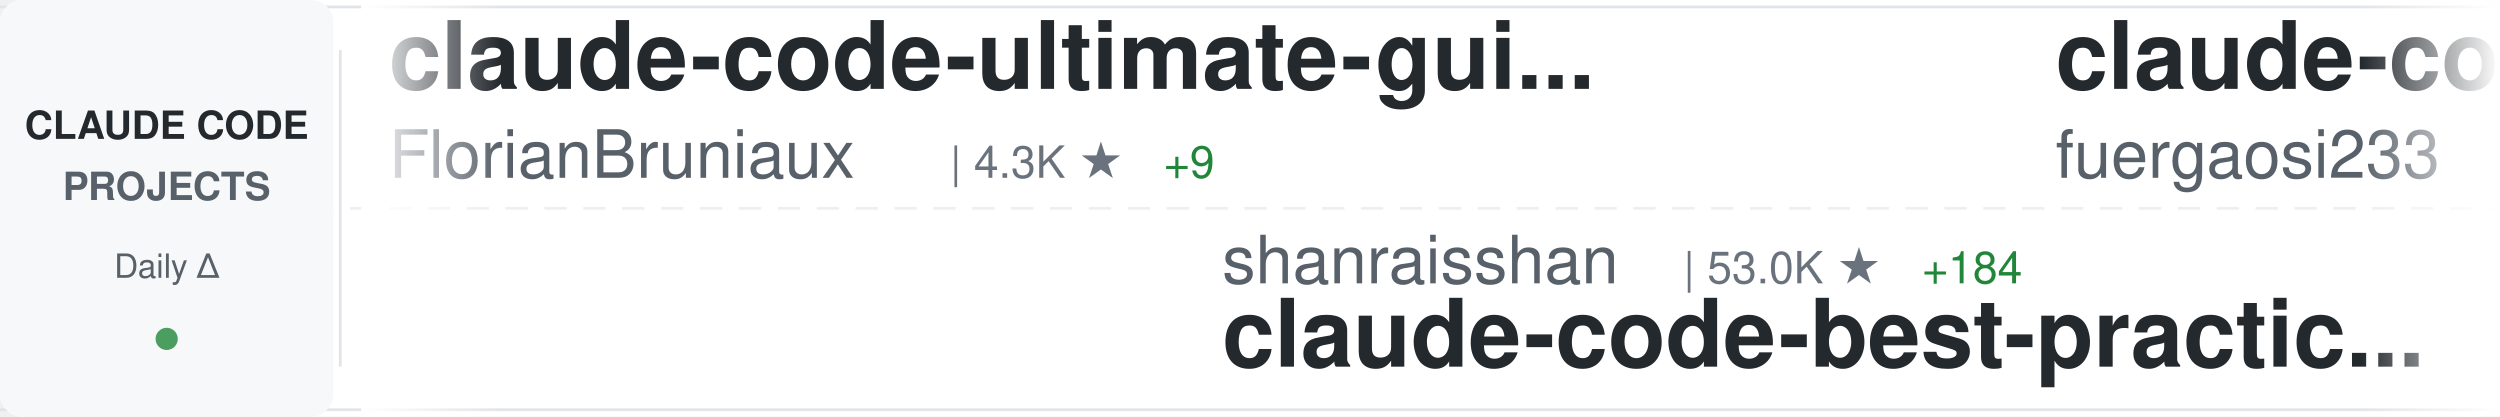
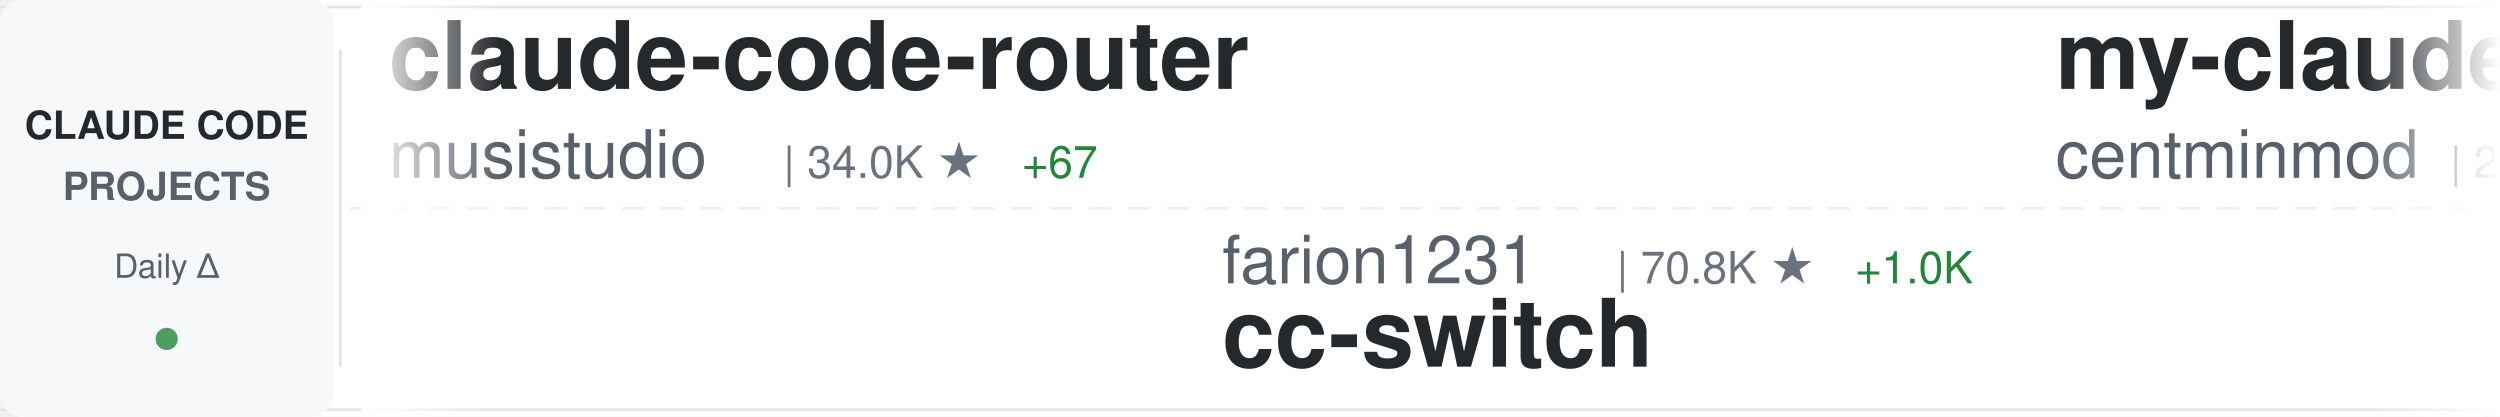
<svg xmlns="http://www.w3.org/2000/svg" width="900" height="150">
  <defs>
    <linearGradient id="awesomeLeftFade" x1="0%" y1="0%" x2="100%" y2="0%">
      <stop offset="0%" style="stop-color:#ffffff;stop-opacity:1" />
      <stop offset="100%" style="stop-color:#ffffff;stop-opacity:0" />
    </linearGradient>
    <linearGradient id="awesomeRightFade" x1="0%" y1="0%" x2="100%" y2="0%">
      <stop offset="0%" style="stop-color:#ffffff;stop-opacity:0" />
      <stop offset="100%" style="stop-color:#ffffff;stop-opacity:1" />
    </linearGradient>
  </defs>
  <rect width="900" height="150" fill="#ffffff" rx="8" />
  <rect x="0" y="2" width="900" height="1" fill="#e1e4e8" />
  <rect x="0" y="147" width="900" height="1" fill="#e1e4e8" />
  <line x1="0" y1="75" x2="900" y2="75" stroke="#e1e4e8" stroke-width="1" stroke-dasharray="8 6" opacity="0.6" />
  <rect x="0" y="0" width="120" height="150" fill="#f6f8fa" rx="8" />
  <text x="60" y="50" font-family="-apple-system, BlinkMacSystemFont, 'Segoe UI', Helvetica, Arial, sans-serif" font-size="14" font-weight="600" fill="#24292e" text-anchor="middle">CLAUDE CODE</text>
  <text x="60" y="72" font-family="-apple-system, BlinkMacSystemFont, 'Segoe UI', Helvetica, Arial, sans-serif" font-size="14" font-weight="600" fill="#586069" text-anchor="middle">PROJECTS</text>
  <text x="60" y="100" font-family="-apple-system, BlinkMacSystemFont, 'Segoe UI', Helvetica, Arial, sans-serif" font-size="12" font-weight="500" fill="#586069" text-anchor="middle">Daily Δ</text>
  <circle cx="60" cy="122" r="4" fill="#22863a" opacity="0.8" />
  <rect x="122" y="18" width="1" height="114" fill="#e1e4e8" />
  <clipPath id="awesomeTickerClip">
    <rect x="130" y="0" width="770" height="150" />
  </clipPath>
  <g clip-path="url(#awesomeTickerClip)">
    <g id="awesomeTickerItems">
      <animateTransform attributeName="transform" attributeType="XML" type="translate" from="0 0" to="-3000 0" dur="54s" repeatCount="indefinite" />
      <g transform="translate(0, 0)">
-         <text x="140" y="32" font-family="-apple-system, BlinkMacSystemFont, 'Segoe UI', Helvetica, Arial, sans-serif" font-size="34" font-weight="600" fill="#24292e">claude-code-ultimate-gui...</text>
-         <text x="140" y="64" font-family="-apple-system, BlinkMacSystemFont, 'Segoe UI', Helvetica, Arial, sans-serif" font-size="24" font-weight="400" fill="#586069">FlorianBruniaux</text>
-         <text x="342" y="64" font-family="-apple-system, BlinkMacSystemFont, 'Segoe UI', Helvetica, Arial, sans-serif" font-size="16" font-weight="500" fill="#6a737d">| 4.3K ★</text>
-         <text x="419" y="64" font-family="-apple-system, BlinkMacSystemFont, 'Segoe UI', Helvetica, Arial, sans-serif" font-size="16" font-weight="500" fill="#22863a"> +9</text>
+         <text x="140" y="32" font-family="-apple-system, BlinkMacSystemFont, 'Segoe UI', Helvetica, Arial, sans-serif" font-size="34" font-weight="600" fill="#24292e">claude-code-router</text>
+         <text x="140" y="64" font-family="-apple-system, BlinkMacSystemFont, 'Segoe UI', Helvetica, Arial, sans-serif" font-size="24" font-weight="400" fill="#586069">musistudio</text>
+         <text x="282" y="64" font-family="-apple-system, BlinkMacSystemFont, 'Segoe UI', Helvetica, Arial, sans-serif" font-size="16" font-weight="500" fill="#6a737d">| 34.0K ★</text>
+         <text x="368" y="64" font-family="-apple-system, BlinkMacSystemFont, 'Segoe UI', Helvetica, Arial, sans-serif" font-size="16" font-weight="500" fill="#22863a"> +67</text>
      </g>
      <g transform="translate(300, 0)">
-         <text x="140" y="102" font-family="-apple-system, BlinkMacSystemFont, 'Segoe UI', Helvetica, Arial, sans-serif" font-size="24" font-weight="400" fill="#586069">shanraisshan</text>
-         <text x="306" y="102" font-family="-apple-system, BlinkMacSystemFont, 'Segoe UI', Helvetica, Arial, sans-serif" font-size="16" font-weight="500" fill="#6a737d">| 53.0K ★</text>
-         <text x="392" y="102" font-family="-apple-system, BlinkMacSystemFont, 'Segoe UI', Helvetica, Arial, sans-serif" font-size="16" font-weight="500" fill="#22863a"> +184</text>
-         <text x="140" y="132" font-family="-apple-system, BlinkMacSystemFont, 'Segoe UI', Helvetica, Arial, sans-serif" font-size="34" font-weight="600" fill="#24292e">claude-code-best-practic...</text>
+         <text x="140" y="102" font-family="-apple-system, BlinkMacSystemFont, 'Segoe UI', Helvetica, Arial, sans-serif" font-size="24" font-weight="400" fill="#586069">farion1231</text>
+         <text x="282" y="102" font-family="-apple-system, BlinkMacSystemFont, 'Segoe UI', Helvetica, Arial, sans-serif" font-size="16" font-weight="500" fill="#6a737d">| 70.8K ★</text>
+         <text x="368" y="102" font-family="-apple-system, BlinkMacSystemFont, 'Segoe UI', Helvetica, Arial, sans-serif" font-size="16" font-weight="500" fill="#22863a"> +1.0K</text>
+         <text x="140" y="132" font-family="-apple-system, BlinkMacSystemFont, 'Segoe UI', Helvetica, Arial, sans-serif" font-size="34" font-weight="600" fill="#24292e">cc-switch</text>
      </g>
      <g transform="translate(600, 0)">
-         <text x="140" y="32" font-family="-apple-system, BlinkMacSystemFont, 'Segoe UI', Helvetica, Arial, sans-serif" font-size="34" font-weight="600" fill="#24292e">claude-code-proxy</text>
-         <text x="140" y="64" font-family="-apple-system, BlinkMacSystemFont, 'Segoe UI', Helvetica, Arial, sans-serif" font-size="24" font-weight="400" fill="#586069">fuergaosi233</text>
-         <text x="306" y="64" font-family="-apple-system, BlinkMacSystemFont, 'Segoe UI', Helvetica, Arial, sans-serif" font-size="16" font-weight="500" fill="#6a737d">| 2.6K ★</text>
-         <text x="383" y="64" font-family="-apple-system, BlinkMacSystemFont, 'Segoe UI', Helvetica, Arial, sans-serif" font-size="16" font-weight="500" fill="#22863a"> +6</text>
+         <text x="140" y="32" font-family="-apple-system, BlinkMacSystemFont, 'Segoe UI', Helvetica, Arial, sans-serif" font-size="34" font-weight="600" fill="#24292e">my-claude-code-setup</text>
+         <text x="140" y="64" font-family="-apple-system, BlinkMacSystemFont, 'Segoe UI', Helvetica, Arial, sans-serif" font-size="24" font-weight="400" fill="#586069">centminmod</text>
+         <text x="282" y="64" font-family="-apple-system, BlinkMacSystemFont, 'Segoe UI', Helvetica, Arial, sans-serif" font-size="16" font-weight="500" fill="#6a737d">| 2.3K ★</text>
+         <text x="359" y="64" font-family="-apple-system, BlinkMacSystemFont, 'Segoe UI', Helvetica, Arial, sans-serif" font-size="16" font-weight="500" fill="#22863a"> +2</text>
      </g>
      <g transform="translate(900, 0)">
-         <text x="140" y="102" font-family="-apple-system, BlinkMacSystemFont, 'Segoe UI', Helvetica, Arial, sans-serif" font-size="24" font-weight="400" fill="#586069">edmund-io</text>
-         <text x="270" y="102" font-family="-apple-system, BlinkMacSystemFont, 'Segoe UI', Helvetica, Arial, sans-serif" font-size="16" font-weight="500" fill="#6a737d">| 1.4K ★</text>
-         <text x="347" y="102" font-family="-apple-system, BlinkMacSystemFont, 'Segoe UI', Helvetica, Arial, sans-serif" font-size="16" font-weight="500" fill="#22863a"> +2</text>
-         <text x="140" y="132" font-family="-apple-system, BlinkMacSystemFont, 'Segoe UI', Helvetica, Arial, sans-serif" font-size="34" font-weight="600" fill="#24292e">edmunds-claude-code</text>
+         <text x="140" y="102" font-family="-apple-system, BlinkMacSystemFont, 'Segoe UI', Helvetica, Arial, sans-serif" font-size="24" font-weight="400" fill="#586069">FlorianBruniaux</text>
+         <text x="342" y="102" font-family="-apple-system, BlinkMacSystemFont, 'Segoe UI', Helvetica, Arial, sans-serif" font-size="16" font-weight="500" fill="#6a737d">| 4.3K ★</text>
+         <text x="419" y="102" font-family="-apple-system, BlinkMacSystemFont, 'Segoe UI', Helvetica, Arial, sans-serif" font-size="16" font-weight="500" fill="#22863a"> +9</text>
+         <text x="140" y="132" font-family="-apple-system, BlinkMacSystemFont, 'Segoe UI', Helvetica, Arial, sans-serif" font-size="34" font-weight="600" fill="#24292e">claude-code-ultimate-gui...</text>
      </g>
      <g transform="translate(1200, 0)">
-         <text x="140" y="32" font-family="-apple-system, BlinkMacSystemFont, 'Segoe UI', Helvetica, Arial, sans-serif" font-size="34" font-weight="600" fill="#24292e">claude-code-hub</text>
-         <text x="140" y="64" font-family="-apple-system, BlinkMacSystemFont, 'Segoe UI', Helvetica, Arial, sans-serif" font-size="24" font-weight="400" fill="#586069">ding113</text>
-         <text x="246" y="64" font-family="-apple-system, BlinkMacSystemFont, 'Segoe UI', Helvetica, Arial, sans-serif" font-size="16" font-weight="500" fill="#6a737d">| 2.8K ★</text>
-         <text x="323" y="64" font-family="-apple-system, BlinkMacSystemFont, 'Segoe UI', Helvetica, Arial, sans-serif" font-size="16" font-weight="500" fill="#22863a"> +17</text>
+         <text x="140" y="32" font-family="-apple-system, BlinkMacSystemFont, 'Segoe UI', Helvetica, Arial, sans-serif" font-size="34" font-weight="600" fill="#24292e">claude-code-guide</text>
+         <text x="140" y="64" font-family="-apple-system, BlinkMacSystemFont, 'Segoe UI', Helvetica, Arial, sans-serif" font-size="24" font-weight="400" fill="#586069">Cranot</text>
+         <text x="234" y="64" font-family="-apple-system, BlinkMacSystemFont, 'Segoe UI', Helvetica, Arial, sans-serif" font-size="16" font-weight="500" fill="#6a737d">| 2.7K ★</text>
+         <text x="311" y="64" font-family="-apple-system, BlinkMacSystemFont, 'Segoe UI', Helvetica, Arial, sans-serif" font-size="16" font-weight="500" fill="#22863a"> +7</text>
      </g>
      <g transform="translate(1500, 0)">
-         <text x="140" y="102" font-family="-apple-system, BlinkMacSystemFont, 'Segoe UI', Helvetica, Arial, sans-serif" font-size="24" font-weight="400" fill="#586069">wanshuiyin</text>
-         <text x="282" y="102" font-family="-apple-system, BlinkMacSystemFont, 'Segoe UI', Helvetica, Arial, sans-serif" font-size="16" font-weight="500" fill="#6a737d">| 9.3K ★</text>
-         <text x="359" y="102" font-family="-apple-system, BlinkMacSystemFont, 'Segoe UI', Helvetica, Arial, sans-serif" font-size="16" font-weight="500" fill="#22863a"> +134</text>
-         <text x="140" y="132" font-family="-apple-system, BlinkMacSystemFont, 'Segoe UI', Helvetica, Arial, sans-serif" font-size="34" font-weight="600" fill="#24292e">Auto-claude-code-researc...</text>
+         <text x="140" y="102" font-family="-apple-system, BlinkMacSystemFont, 'Segoe UI', Helvetica, Arial, sans-serif" font-size="24" font-weight="400" fill="#586069">anthropics</text>
+         <text x="282" y="102" font-family="-apple-system, BlinkMacSystemFont, 'Segoe UI', Helvetica, Arial, sans-serif" font-size="16" font-weight="500" fill="#6a737d">| 7.6K ★</text>
+         <text x="359" y="102" font-family="-apple-system, BlinkMacSystemFont, 'Segoe UI', Helvetica, Arial, sans-serif" font-size="16" font-weight="500" fill="#22863a"> +22</text>
+         <text x="140" y="132" font-family="-apple-system, BlinkMacSystemFont, 'Segoe UI', Helvetica, Arial, sans-serif" font-size="34" font-weight="600" fill="#24292e">claude-code-action</text>
      </g>
      <g transform="translate(1800, 0)">
        <text x="140" y="32" font-family="-apple-system, BlinkMacSystemFont, 'Segoe UI', Helvetica, Arial, sans-serif" font-size="34" font-weight="600" fill="#24292e">claude-code-sourcemap</text>
-         <text x="140" y="64" font-family="-apple-system, BlinkMacSystemFont, 'Segoe UI', Helvetica, Arial, sans-serif" font-size="24" font-weight="400" fill="#586069">ChinaSiro</text>
-         <text x="270" y="64" font-family="-apple-system, BlinkMacSystemFont, 'Segoe UI', Helvetica, Arial, sans-serif" font-size="16" font-weight="500" fill="#6a737d">| 9.2K ★</text>
-         <text x="347" y="64" font-family="-apple-system, BlinkMacSystemFont, 'Segoe UI', Helvetica, Arial, sans-serif" font-size="16" font-weight="500" fill="#22863a"> +8</text>
+         <text x="140" y="64" font-family="-apple-system, BlinkMacSystemFont, 'Segoe UI', Helvetica, Arial, sans-serif" font-size="24" font-weight="400" fill="#586069">Hyper66666</text>
+         <text x="282" y="64" font-family="-apple-system, BlinkMacSystemFont, 'Segoe UI', Helvetica, Arial, sans-serif" font-size="16" font-weight="500" fill="#6a737d">| 214 ★</text>
      </g>
      <g transform="translate(2100, 0)">
-         <text x="140" y="102" font-family="-apple-system, BlinkMacSystemFont, 'Segoe UI', Helvetica, Arial, sans-serif" font-size="24" font-weight="400" fill="#586069">anthropics</text>
-         <text x="282" y="102" font-family="-apple-system, BlinkMacSystemFont, 'Segoe UI', Helvetica, Arial, sans-serif" font-size="16" font-weight="500" fill="#6a737d">| 19.4K ★</text>
-         <text x="368" y="102" font-family="-apple-system, BlinkMacSystemFont, 'Segoe UI', Helvetica, Arial, sans-serif" font-size="16" font-weight="500" fill="#22863a"> +91</text>
-         <text x="140" y="132" font-family="-apple-system, BlinkMacSystemFont, 'Segoe UI', Helvetica, Arial, sans-serif" font-size="34" font-weight="600" fill="#24292e">claude-plugins-official</text>
+         <text x="140" y="102" font-family="-apple-system, BlinkMacSystemFont, 'Segoe UI', Helvetica, Arial, sans-serif" font-size="24" font-weight="400" fill="#586069">ChrisWiles</text>
+         <text x="282" y="102" font-family="-apple-system, BlinkMacSystemFont, 'Segoe UI', Helvetica, Arial, sans-serif" font-size="16" font-weight="500" fill="#6a737d">| 5.9K ★</text>
+         <text x="359" y="102" font-family="-apple-system, BlinkMacSystemFont, 'Segoe UI', Helvetica, Arial, sans-serif" font-size="16" font-weight="500" fill="#22863a"> +4</text>
+         <text x="140" y="132" font-family="-apple-system, BlinkMacSystemFont, 'Segoe UI', Helvetica, Arial, sans-serif" font-size="34" font-weight="600" fill="#24292e">claude-code-showcase</text>
      </g>
      <g transform="translate(2400, 0)">
-         <text x="140" y="32" font-family="-apple-system, BlinkMacSystemFont, 'Segoe UI', Helvetica, Arial, sans-serif" font-size="34" font-weight="600" fill="#24292e">claude-code-guide</text>
-         <text x="140" y="64" font-family="-apple-system, BlinkMacSystemFont, 'Segoe UI', Helvetica, Arial, sans-serif" font-size="24" font-weight="400" fill="#586069">zebbern</text>
-         <text x="246" y="64" font-family="-apple-system, BlinkMacSystemFont, 'Segoe UI', Helvetica, Arial, sans-serif" font-size="16" font-weight="500" fill="#6a737d">| 4.1K ★</text>
-         <text x="323" y="64" font-family="-apple-system, BlinkMacSystemFont, 'Segoe UI', Helvetica, Arial, sans-serif" font-size="16" font-weight="500" fill="#22863a"> +1</text>
+         <text x="140" y="32" font-family="-apple-system, BlinkMacSystemFont, 'Segoe UI', Helvetica, Arial, sans-serif" font-size="34" font-weight="600" fill="#24292e">claude-code-proxy</text>
+         <text x="140" y="64" font-family="-apple-system, BlinkMacSystemFont, 'Segoe UI', Helvetica, Arial, sans-serif" font-size="24" font-weight="400" fill="#586069">1rgs</text>
+         <text x="210" y="64" font-family="-apple-system, BlinkMacSystemFont, 'Segoe UI', Helvetica, Arial, sans-serif" font-size="16" font-weight="500" fill="#6a737d">| 3.6K ★</text>
+         <text x="287" y="64" font-family="-apple-system, BlinkMacSystemFont, 'Segoe UI', Helvetica, Arial, sans-serif" font-size="16" font-weight="500" fill="#22863a"> +4</text>
      </g>
      <g transform="translate(2700, 0)">
-         <text x="140" y="102" font-family="-apple-system, BlinkMacSystemFont, 'Segoe UI', Helvetica, Arial, sans-serif" font-size="24" font-weight="400" fill="#586069">huangserva</text>
-         <text x="282" y="102" font-family="-apple-system, BlinkMacSystemFont, 'Segoe UI', Helvetica, Arial, sans-serif" font-size="16" font-weight="500" fill="#6a737d">| 582 ★</text>
-         <text x="140" y="132" font-family="-apple-system, BlinkMacSystemFont, 'Segoe UI', Helvetica, Arial, sans-serif" font-size="34" font-weight="600" fill="#24292e">claude-code-cli</text>
+         <text x="140" y="102" font-family="-apple-system, BlinkMacSystemFont, 'Segoe UI', Helvetica, Arial, sans-serif" font-size="24" font-weight="400" fill="#586069">OneRedOak</text>
+         <text x="270" y="102" font-family="-apple-system, BlinkMacSystemFont, 'Segoe UI', Helvetica, Arial, sans-serif" font-size="16" font-weight="500" fill="#6a737d">| 3.8K ★</text>
+         <text x="140" y="132" font-family="-apple-system, BlinkMacSystemFont, 'Segoe UI', Helvetica, Arial, sans-serif" font-size="34" font-weight="600" fill="#24292e">claude-code-workflows</text>
      </g>
      <g transform="translate(3000, 0)">
-         <text x="140" y="32" font-family="-apple-system, BlinkMacSystemFont, 'Segoe UI', Helvetica, Arial, sans-serif" font-size="34" font-weight="600" fill="#24292e">claude-code-ultimate-gui...</text>
-         <text x="140" y="64" font-family="-apple-system, BlinkMacSystemFont, 'Segoe UI', Helvetica, Arial, sans-serif" font-size="24" font-weight="400" fill="#586069">FlorianBruniaux</text>
-         <text x="342" y="64" font-family="-apple-system, BlinkMacSystemFont, 'Segoe UI', Helvetica, Arial, sans-serif" font-size="16" font-weight="500" fill="#6a737d">| 4.3K ★</text>
-         <text x="419" y="64" font-family="-apple-system, BlinkMacSystemFont, 'Segoe UI', Helvetica, Arial, sans-serif" font-size="16" font-weight="500" fill="#22863a"> +9</text>
+         <text x="140" y="32" font-family="-apple-system, BlinkMacSystemFont, 'Segoe UI', Helvetica, Arial, sans-serif" font-size="34" font-weight="600" fill="#24292e">claude-code-router</text>
+         <text x="140" y="64" font-family="-apple-system, BlinkMacSystemFont, 'Segoe UI', Helvetica, Arial, sans-serif" font-size="24" font-weight="400" fill="#586069">musistudio</text>
+         <text x="282" y="64" font-family="-apple-system, BlinkMacSystemFont, 'Segoe UI', Helvetica, Arial, sans-serif" font-size="16" font-weight="500" fill="#6a737d">| 34.0K ★</text>
+         <text x="368" y="64" font-family="-apple-system, BlinkMacSystemFont, 'Segoe UI', Helvetica, Arial, sans-serif" font-size="16" font-weight="500" fill="#22863a"> +67</text>
      </g>
      <g transform="translate(3300, 0)">
-         <text x="140" y="102" font-family="-apple-system, BlinkMacSystemFont, 'Segoe UI', Helvetica, Arial, sans-serif" font-size="24" font-weight="400" fill="#586069">shanraisshan</text>
-         <text x="306" y="102" font-family="-apple-system, BlinkMacSystemFont, 'Segoe UI', Helvetica, Arial, sans-serif" font-size="16" font-weight="500" fill="#6a737d">| 53.0K ★</text>
-         <text x="392" y="102" font-family="-apple-system, BlinkMacSystemFont, 'Segoe UI', Helvetica, Arial, sans-serif" font-size="16" font-weight="500" fill="#22863a"> +184</text>
-         <text x="140" y="132" font-family="-apple-system, BlinkMacSystemFont, 'Segoe UI', Helvetica, Arial, sans-serif" font-size="34" font-weight="600" fill="#24292e">claude-code-best-practic...</text>
+         <text x="140" y="102" font-family="-apple-system, BlinkMacSystemFont, 'Segoe UI', Helvetica, Arial, sans-serif" font-size="24" font-weight="400" fill="#586069">farion1231</text>
+         <text x="282" y="102" font-family="-apple-system, BlinkMacSystemFont, 'Segoe UI', Helvetica, Arial, sans-serif" font-size="16" font-weight="500" fill="#6a737d">| 70.8K ★</text>
+         <text x="368" y="102" font-family="-apple-system, BlinkMacSystemFont, 'Segoe UI', Helvetica, Arial, sans-serif" font-size="16" font-weight="500" fill="#22863a"> +1.0K</text>
+         <text x="140" y="132" font-family="-apple-system, BlinkMacSystemFont, 'Segoe UI', Helvetica, Arial, sans-serif" font-size="34" font-weight="600" fill="#24292e">cc-switch</text>
      </g>
      <g transform="translate(3600, 0)">
-         <text x="140" y="32" font-family="-apple-system, BlinkMacSystemFont, 'Segoe UI', Helvetica, Arial, sans-serif" font-size="34" font-weight="600" fill="#24292e">claude-code-proxy</text>
-         <text x="140" y="64" font-family="-apple-system, BlinkMacSystemFont, 'Segoe UI', Helvetica, Arial, sans-serif" font-size="24" font-weight="400" fill="#586069">fuergaosi233</text>
-         <text x="306" y="64" font-family="-apple-system, BlinkMacSystemFont, 'Segoe UI', Helvetica, Arial, sans-serif" font-size="16" font-weight="500" fill="#6a737d">| 2.6K ★</text>
-         <text x="383" y="64" font-family="-apple-system, BlinkMacSystemFont, 'Segoe UI', Helvetica, Arial, sans-serif" font-size="16" font-weight="500" fill="#22863a"> +6</text>
+         <text x="140" y="32" font-family="-apple-system, BlinkMacSystemFont, 'Segoe UI', Helvetica, Arial, sans-serif" font-size="34" font-weight="600" fill="#24292e">my-claude-code-setup</text>
+         <text x="140" y="64" font-family="-apple-system, BlinkMacSystemFont, 'Segoe UI', Helvetica, Arial, sans-serif" font-size="24" font-weight="400" fill="#586069">centminmod</text>
+         <text x="282" y="64" font-family="-apple-system, BlinkMacSystemFont, 'Segoe UI', Helvetica, Arial, sans-serif" font-size="16" font-weight="500" fill="#6a737d">| 2.3K ★</text>
+         <text x="359" y="64" font-family="-apple-system, BlinkMacSystemFont, 'Segoe UI', Helvetica, Arial, sans-serif" font-size="16" font-weight="500" fill="#22863a"> +2</text>
      </g>
      <g transform="translate(3900, 0)">
-         <text x="140" y="102" font-family="-apple-system, BlinkMacSystemFont, 'Segoe UI', Helvetica, Arial, sans-serif" font-size="24" font-weight="400" fill="#586069">edmund-io</text>
-         <text x="270" y="102" font-family="-apple-system, BlinkMacSystemFont, 'Segoe UI', Helvetica, Arial, sans-serif" font-size="16" font-weight="500" fill="#6a737d">| 1.4K ★</text>
-         <text x="347" y="102" font-family="-apple-system, BlinkMacSystemFont, 'Segoe UI', Helvetica, Arial, sans-serif" font-size="16" font-weight="500" fill="#22863a"> +2</text>
-         <text x="140" y="132" font-family="-apple-system, BlinkMacSystemFont, 'Segoe UI', Helvetica, Arial, sans-serif" font-size="34" font-weight="600" fill="#24292e">edmunds-claude-code</text>
+         <text x="140" y="102" font-family="-apple-system, BlinkMacSystemFont, 'Segoe UI', Helvetica, Arial, sans-serif" font-size="24" font-weight="400" fill="#586069">FlorianBruniaux</text>
+         <text x="342" y="102" font-family="-apple-system, BlinkMacSystemFont, 'Segoe UI', Helvetica, Arial, sans-serif" font-size="16" font-weight="500" fill="#6a737d">| 4.3K ★</text>
+         <text x="419" y="102" font-family="-apple-system, BlinkMacSystemFont, 'Segoe UI', Helvetica, Arial, sans-serif" font-size="16" font-weight="500" fill="#22863a"> +9</text>
+         <text x="140" y="132" font-family="-apple-system, BlinkMacSystemFont, 'Segoe UI', Helvetica, Arial, sans-serif" font-size="34" font-weight="600" fill="#24292e">claude-code-ultimate-gui...</text>
      </g>
    </g>
  </g>
  <rect x="130" y="0" width="50" height="150" fill="url(#awesomeLeftFade)" />
  <rect x="850" y="0" width="50" height="150" fill="url(#awesomeRightFade)" />
</svg>
